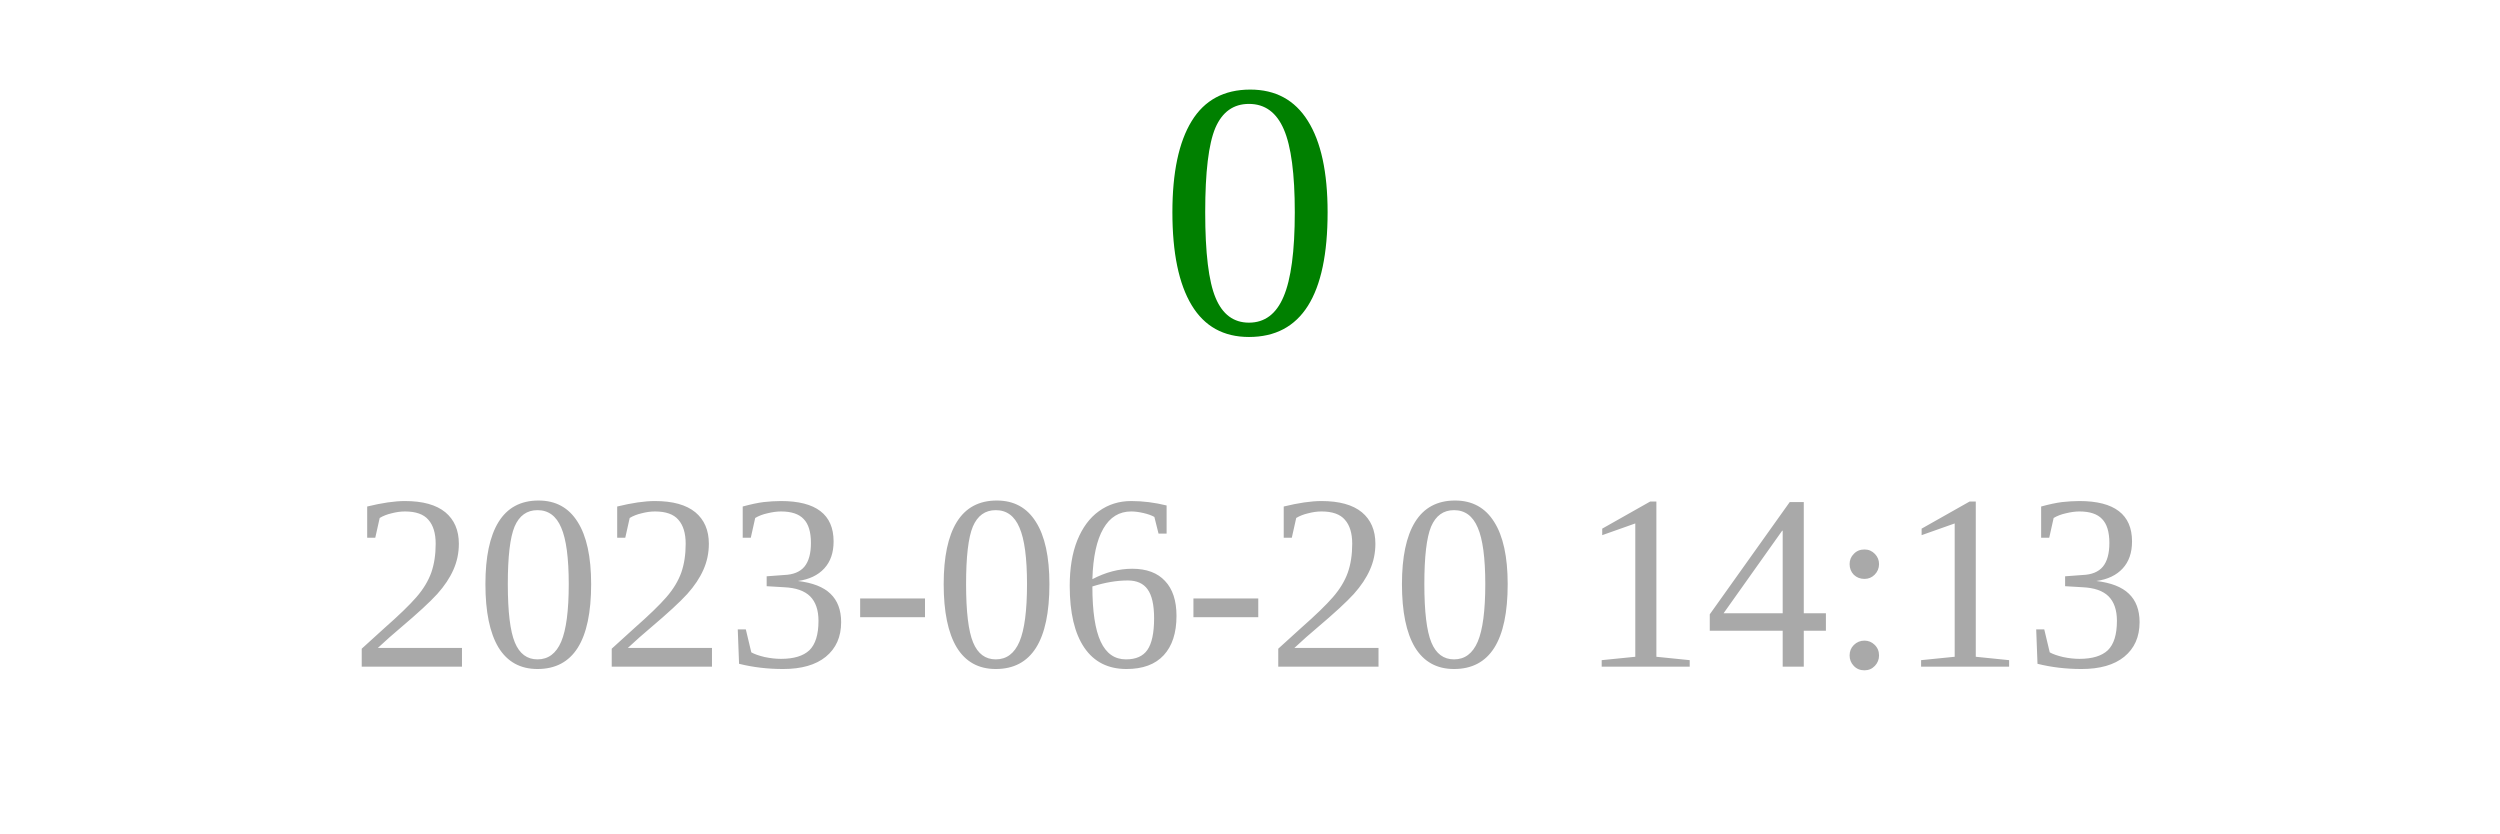
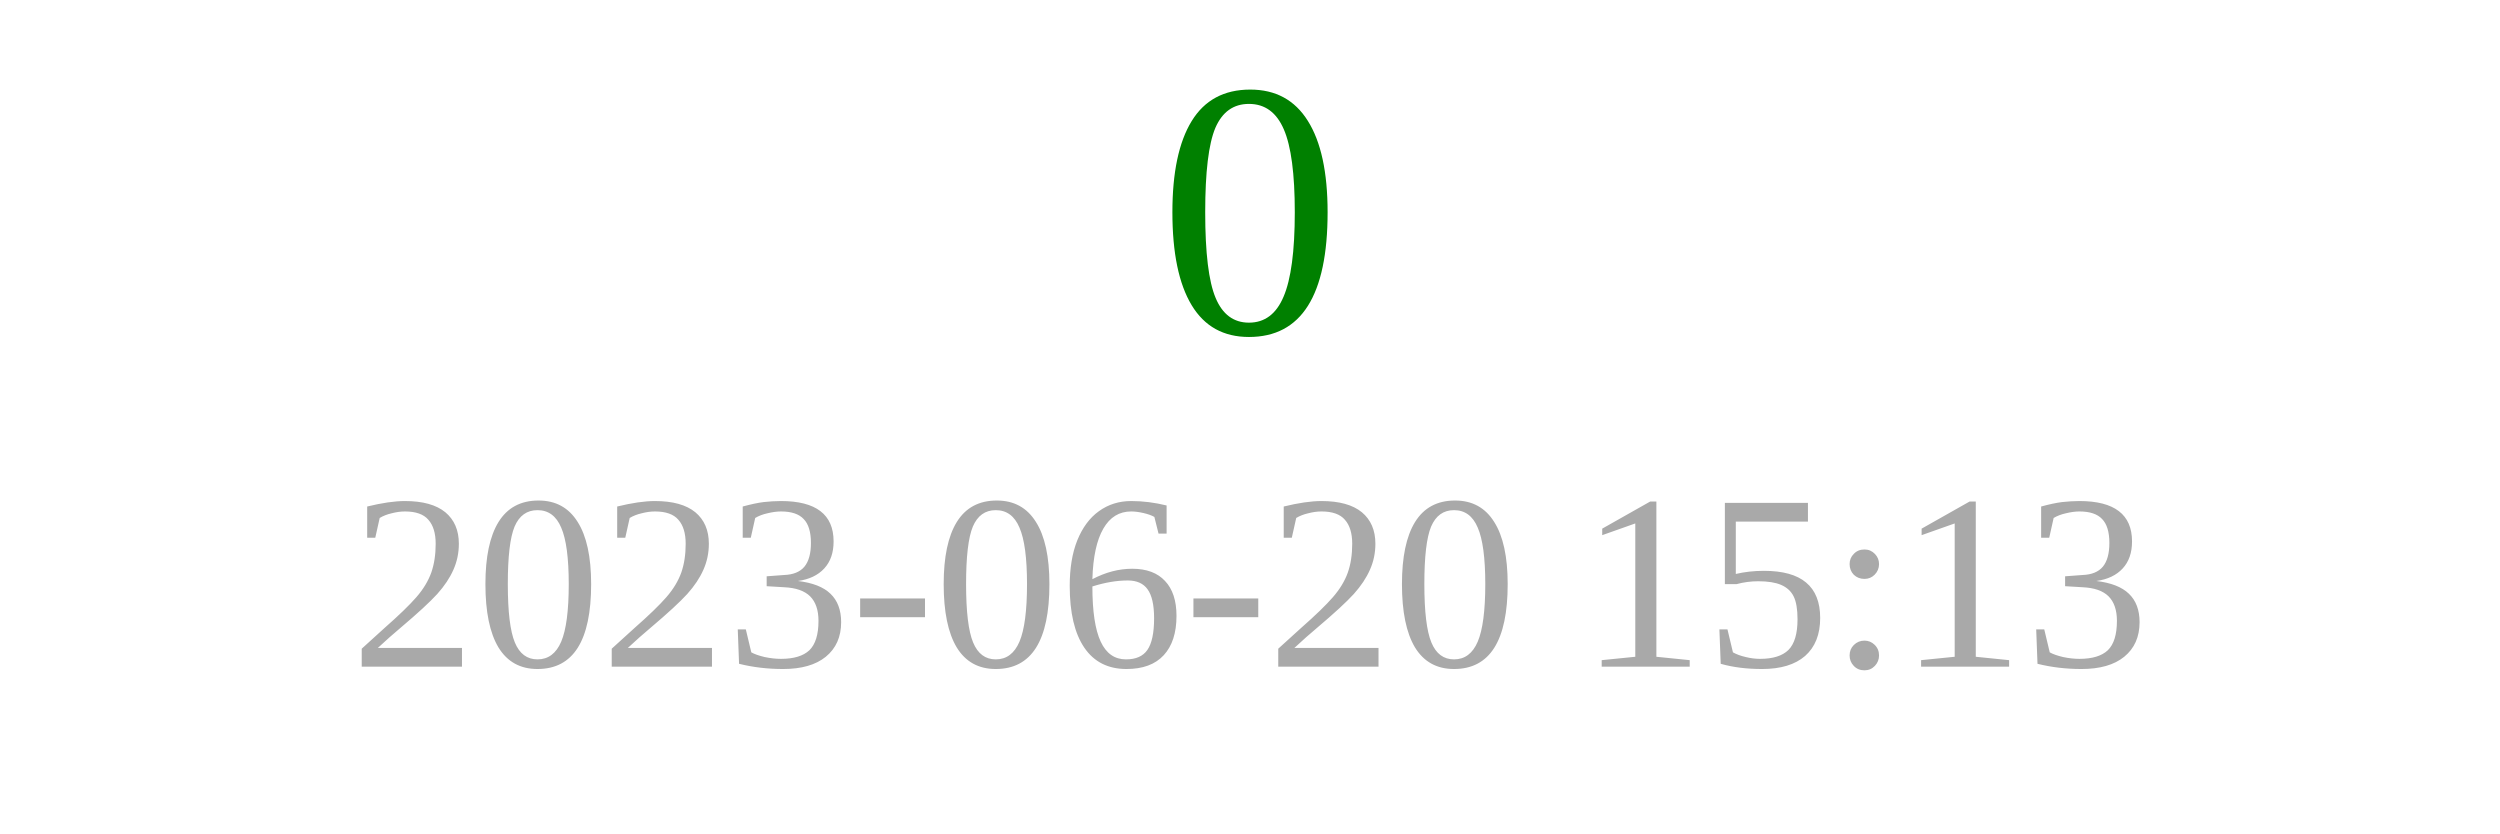
<svg xmlns="http://www.w3.org/2000/svg" width="150" height="50">
  <text x="75" y="20" font-size="22" fill="green" text-anchor="middle">0</text>
-   <text x="75" y="40" font-size="15" fill="darkgray" text-anchor="middle">2023-06-20 14:13</text>
+   <text x="75" y="40" font-size="15" fill="darkgray" text-anchor="middle">2023-06-20 15:13</text>
</svg>
